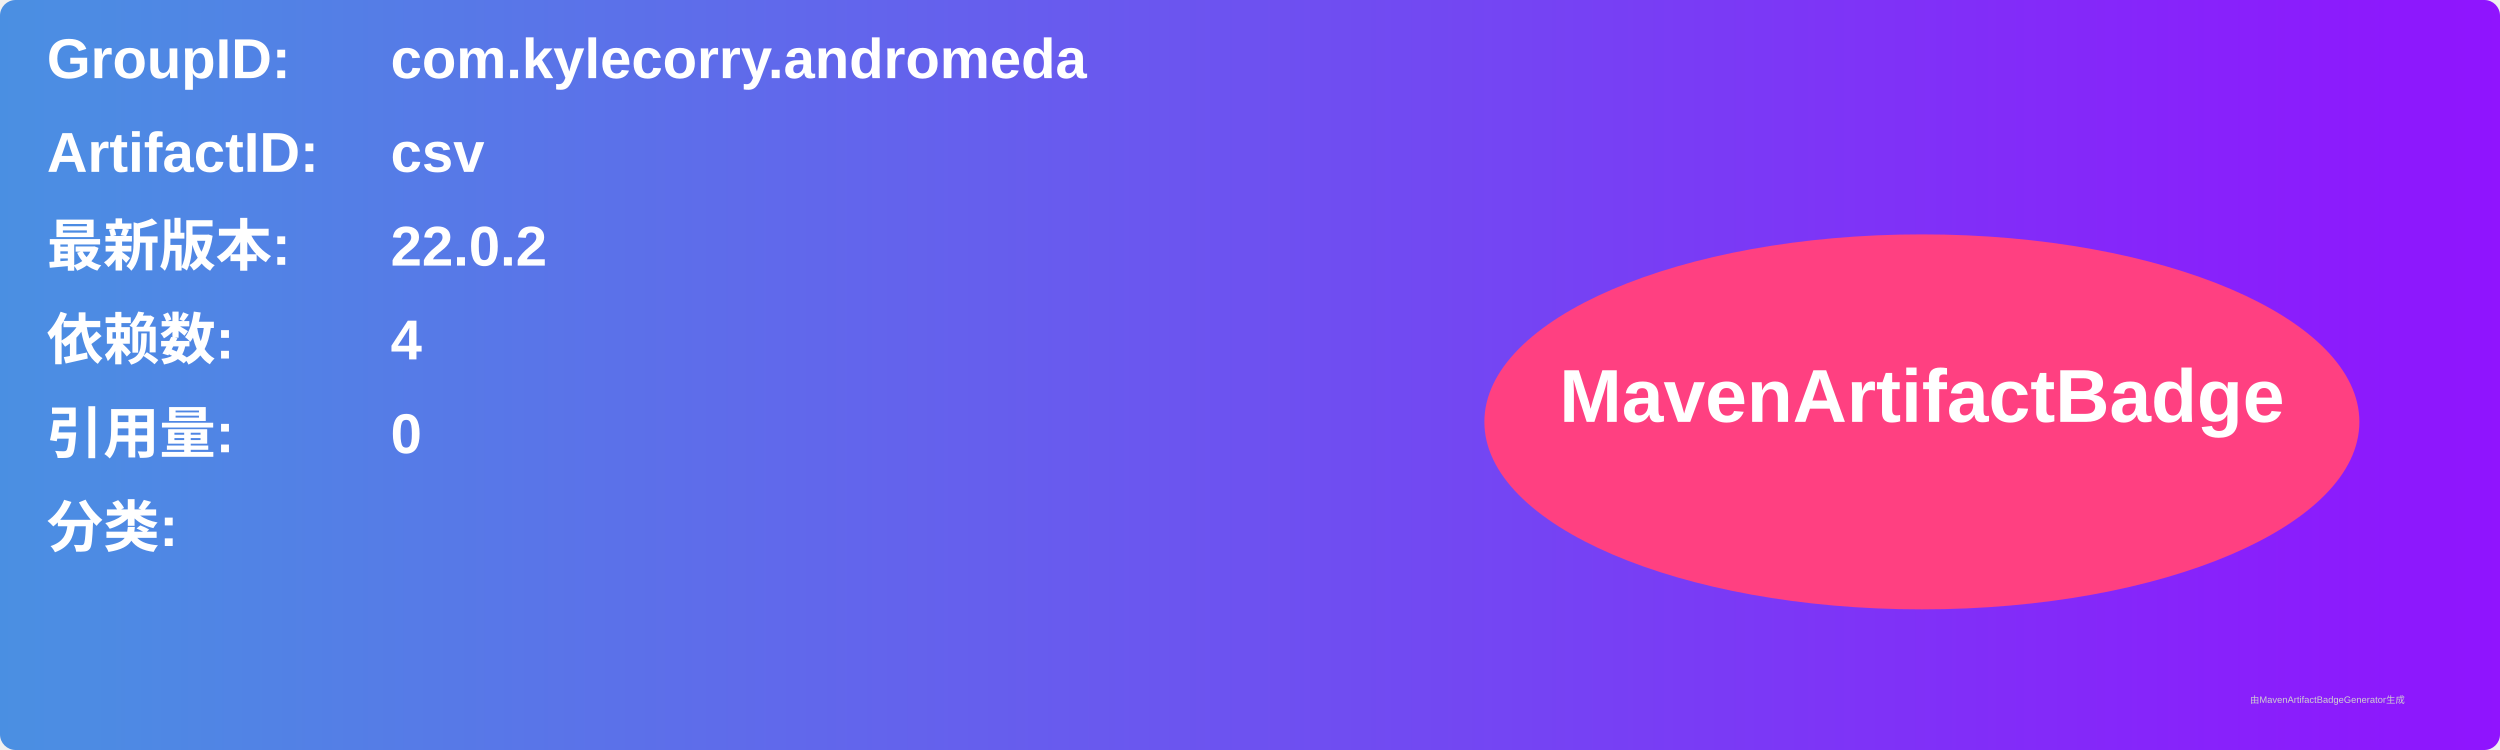
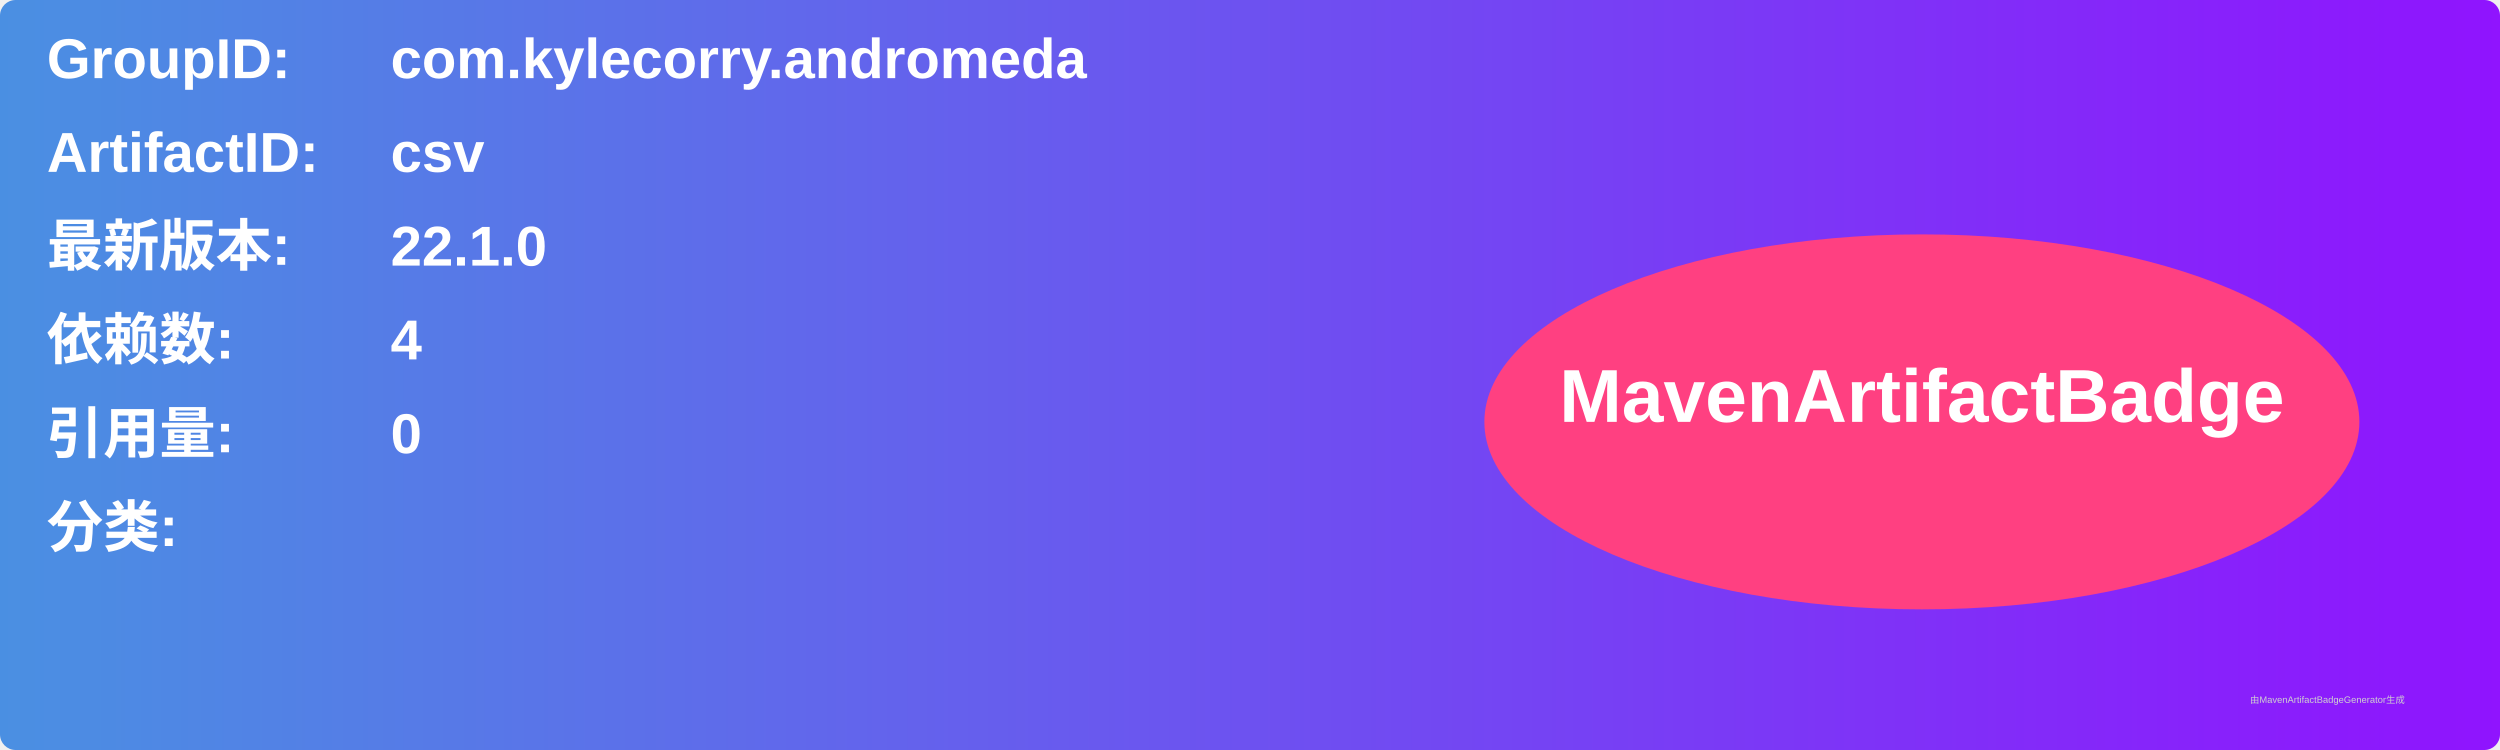
<svg xmlns="http://www.w3.org/2000/svg" width="800" height="240" viewBox="0 0 800 240">
  <linearGradient id="grad" x1="0%" y1="0%" x2="100%" y2="0%">
    <stop offset="0%" stop-color="#4a90e2" />
    <stop offset="100%" stop-color="#9013fe" />
  </linearGradient>
  <rect width="100%" height="100%" rx="5" ry="5" fill="url(#grad)" />
  <g transform="translate(15, 15)">
    <text x="0" y="10" font-family="Arial" font-size="18" fill="white" font-weight="bold" width="260">GroupID:</text>
    <text x="110" y="10" font-family="Arial" font-size="18" fill="white" font-weight="bold" width="460">com.kylecorry.andromeda</text>
    <text x="0" y="40" font-family="Arial" font-size="18" fill="white" font-weight="bold" width="260">ArtifactID:</text>
    <text x="110" y="40" font-family="Arial" font-size="18" fill="white" font-weight="bold" width="460">csv</text>
    <text x="0" y="70" font-family="Arial" font-size="18" fill="white" font-weight="bold">最新版本:</text>
    <text x="110" y="70" font-family="Arial" font-size="18" fill="white" font-weight="bold">
-       <tspan font-weight="bold">22.0.2</tspan>
+       <tspan font-weight="bold">22.1.0</tspan>
    </text>
    <text x="0" y="100" font-family="Arial" font-size="18" fill="white" font-weight="bold">依赖数: </text>
    <text x="110" y="100" font-family="Arial" font-size="18" fill="white">
      <tspan font-weight="bold">4</tspan>
    </text>
    <text x="0" y="130" font-family="Arial" font-size="18" fill="white" font-weight="bold">引用量: </text>
    <text x="110" y="130" font-family="Arial" font-size="18" fill="white">
      <tspan font-weight="bold">0</tspan>
    </text>
    <text x="0" y="160" font-family="Arial" font-size="18" fill="white" font-weight="bold">分类:</text>
    <text x="10" y="190" font-family="Arial" font-size="10" fill="white">
      <tspan font-weight="bold" />
    </text>
    <ellipse cx="600" cy="120" rx="140" ry="60" fill="#ff4081" />
    <text x="600" y="120" text-anchor="middle" font-family="Arial" font-size="24" fill="white" font-weight="bold">MavenArtifactBadge</text>
  </g>
  <text x="720" y="225" font-family="Arial" font-size="3" fill="#d0d0d0">由MavenArtifactBadgeGenerator生成</text>
</svg>
